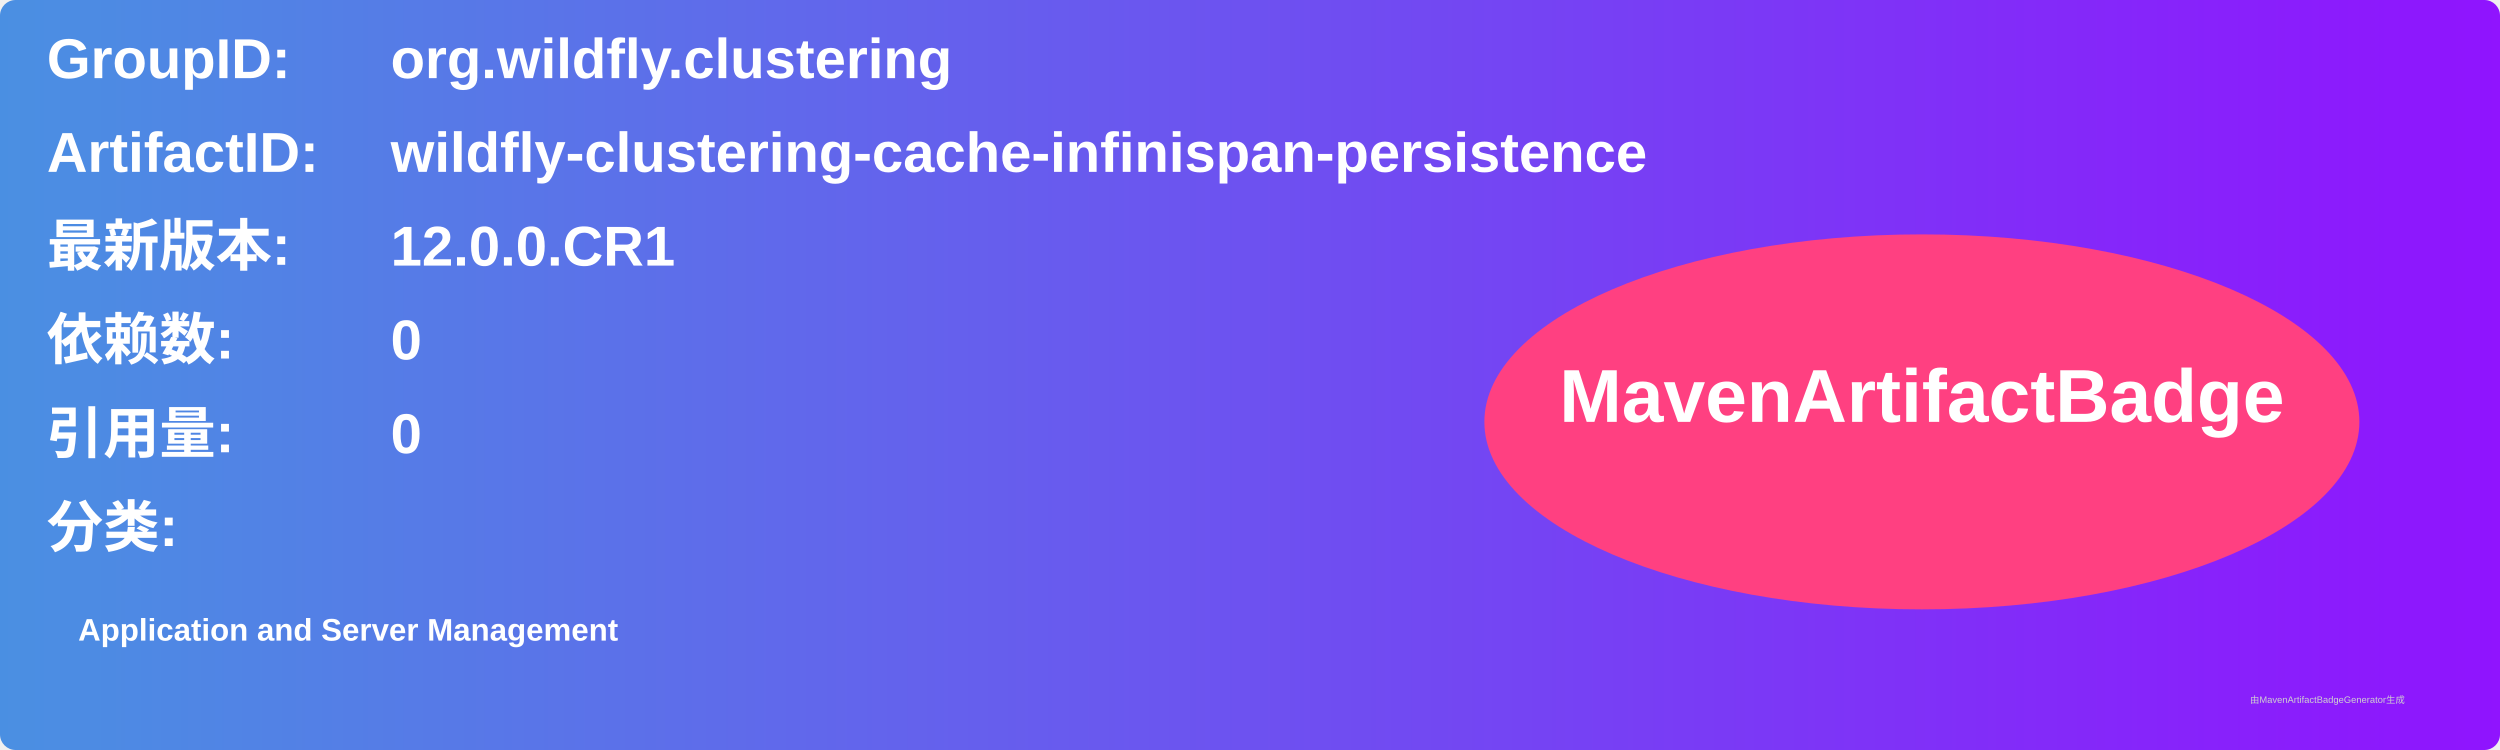
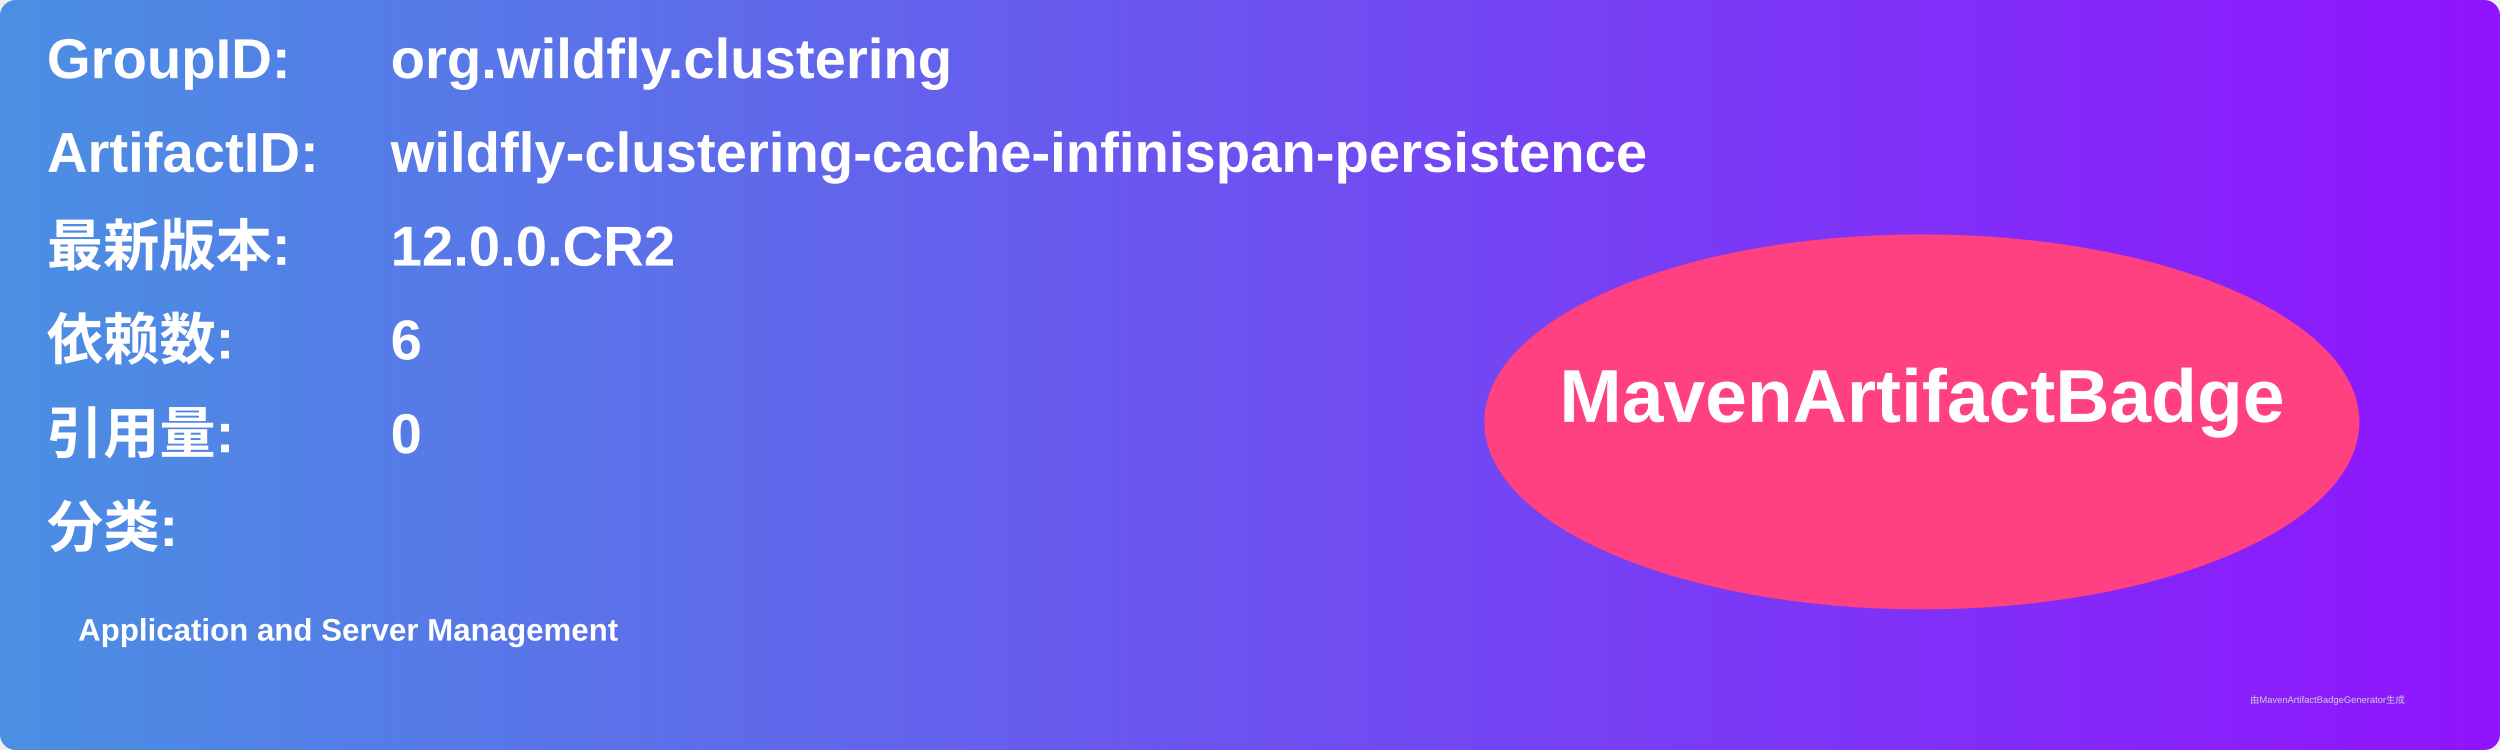
<svg xmlns="http://www.w3.org/2000/svg" width="800" height="240" viewBox="0 0 800 240">
  <linearGradient id="grad" x1="0%" y1="0%" x2="100%" y2="0%">
    <stop offset="0%" stop-color="#4a90e2" />
    <stop offset="100%" stop-color="#9013fe" />
  </linearGradient>
  <rect width="100%" height="100%" rx="5" ry="5" fill="url(#grad)" />
  <g transform="translate(15, 15)">
    <text x="0" y="10" font-family="Arial" font-size="18" fill="white" font-weight="bold" width="260">GroupID:</text>
    <text x="110" y="10" font-family="Arial" font-size="18" fill="white" font-weight="bold" width="460">org.wildfly.clustering</text>
    <text x="0" y="40" font-family="Arial" font-size="18" fill="white" font-weight="bold" width="260">ArtifactID:</text>
    <text x="110" y="40" font-family="Arial" font-size="18" fill="white" font-weight="bold" width="460">wildfly-clustering-cache-infinispan-persistence</text>
    <text x="0" y="70" font-family="Arial" font-size="18" fill="white" font-weight="bold">最新版本:</text>
    <text x="110" y="70" font-family="Arial" font-size="18" fill="white" font-weight="bold">
-       <tspan font-weight="bold">12.0.0.CR1</tspan>
+       <tspan font-weight="bold">12.0.0.CR2</tspan>
    </text>
    <text x="0" y="100" font-family="Arial" font-size="18" fill="white" font-weight="bold">依赖数: </text>
    <text x="110" y="100" font-family="Arial" font-size="18" fill="white">
-       <tspan font-weight="bold">0</tspan>
+       <tspan font-weight="bold">6</tspan>
    </text>
    <text x="0" y="130" font-family="Arial" font-size="18" fill="white" font-weight="bold">引用量: </text>
    <text x="110" y="130" font-family="Arial" font-size="18" fill="white">
      <tspan font-weight="bold">0</tspan>
    </text>
    <text x="0" y="160" font-family="Arial" font-size="18" fill="white" font-weight="bold">分类:</text>
    <text x="10" y="190" font-family="Arial" font-size="10" fill="white">
      <tspan font-weight="bold">Application and Server Management</tspan>
    </text>
    <ellipse cx="600" cy="120" rx="140" ry="60" fill="#ff4081" />
    <text x="600" y="120" text-anchor="middle" font-family="Arial" font-size="24" fill="white" font-weight="bold">MavenArtifactBadge</text>
  </g>
  <text x="720" y="225" font-family="Arial" font-size="3" fill="#d0d0d0">由MavenArtifactBadgeGenerator生成</text>
</svg>
